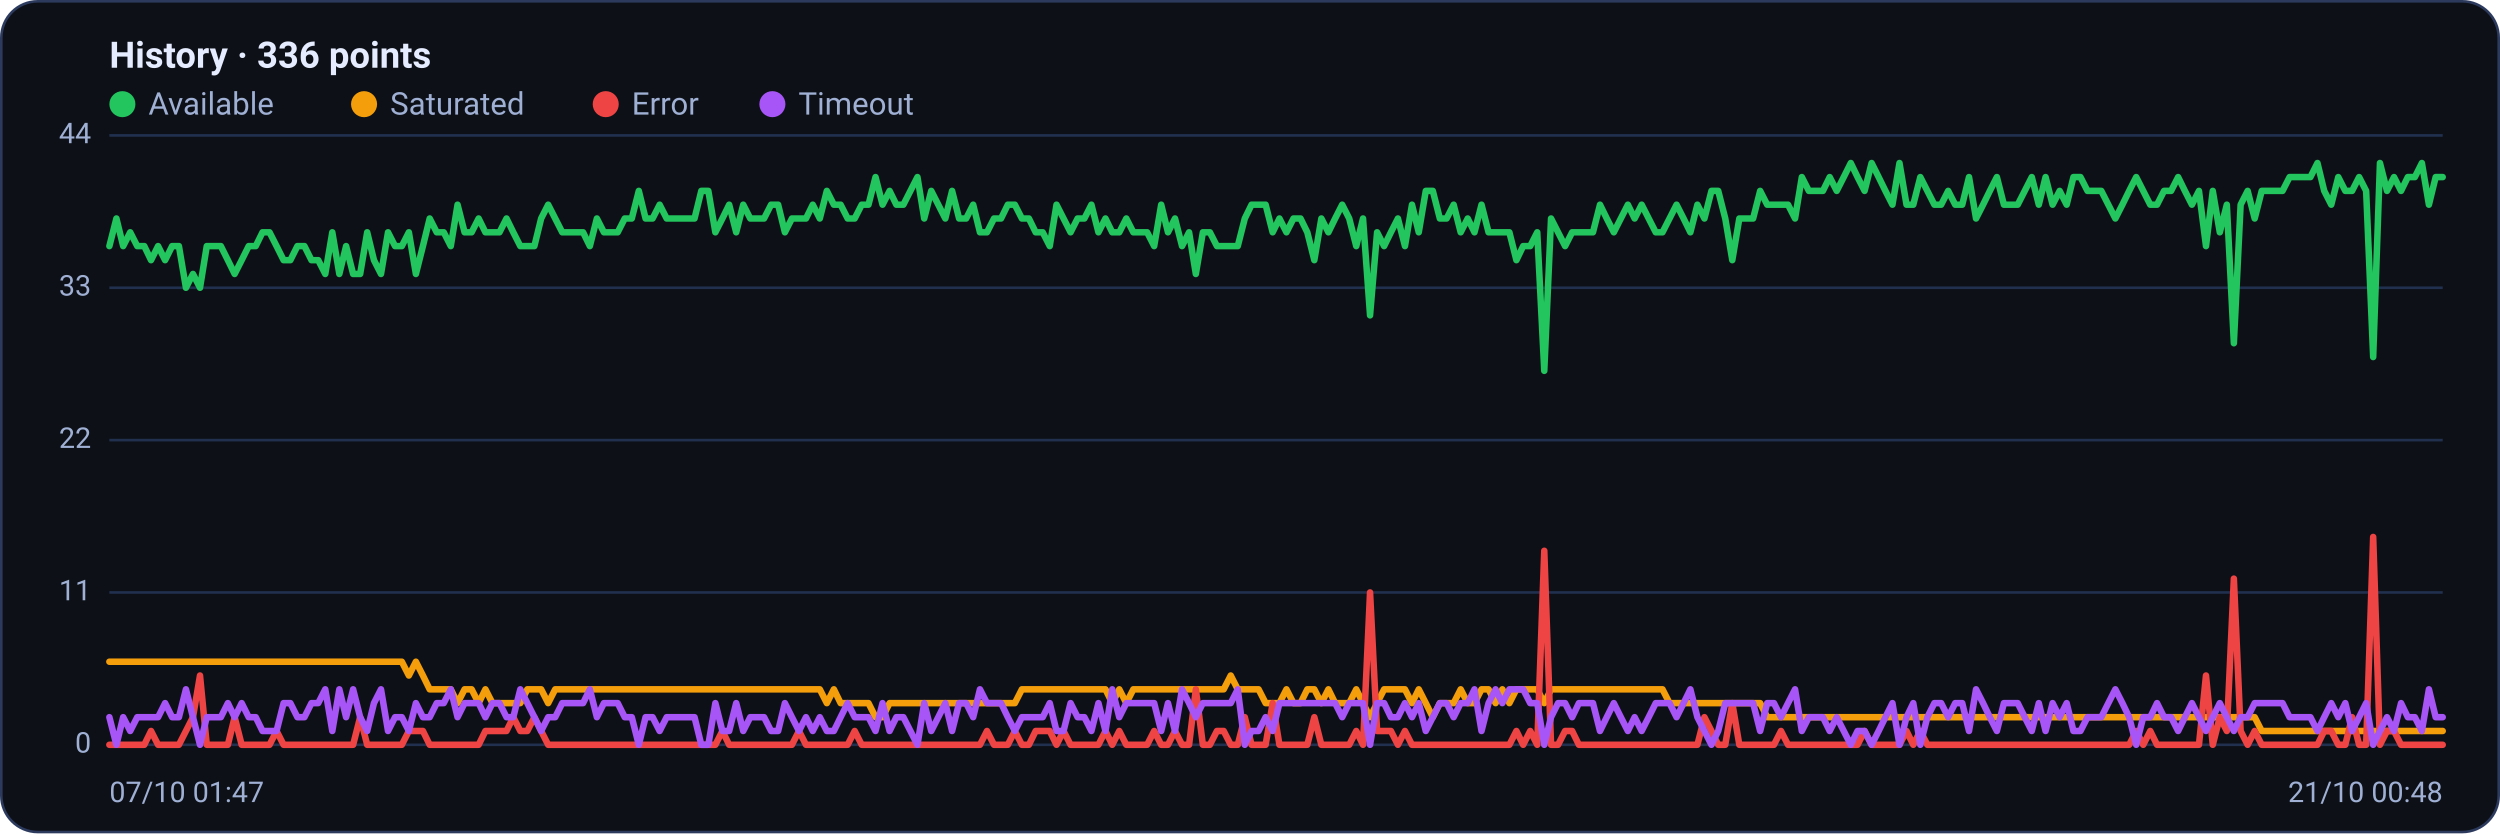
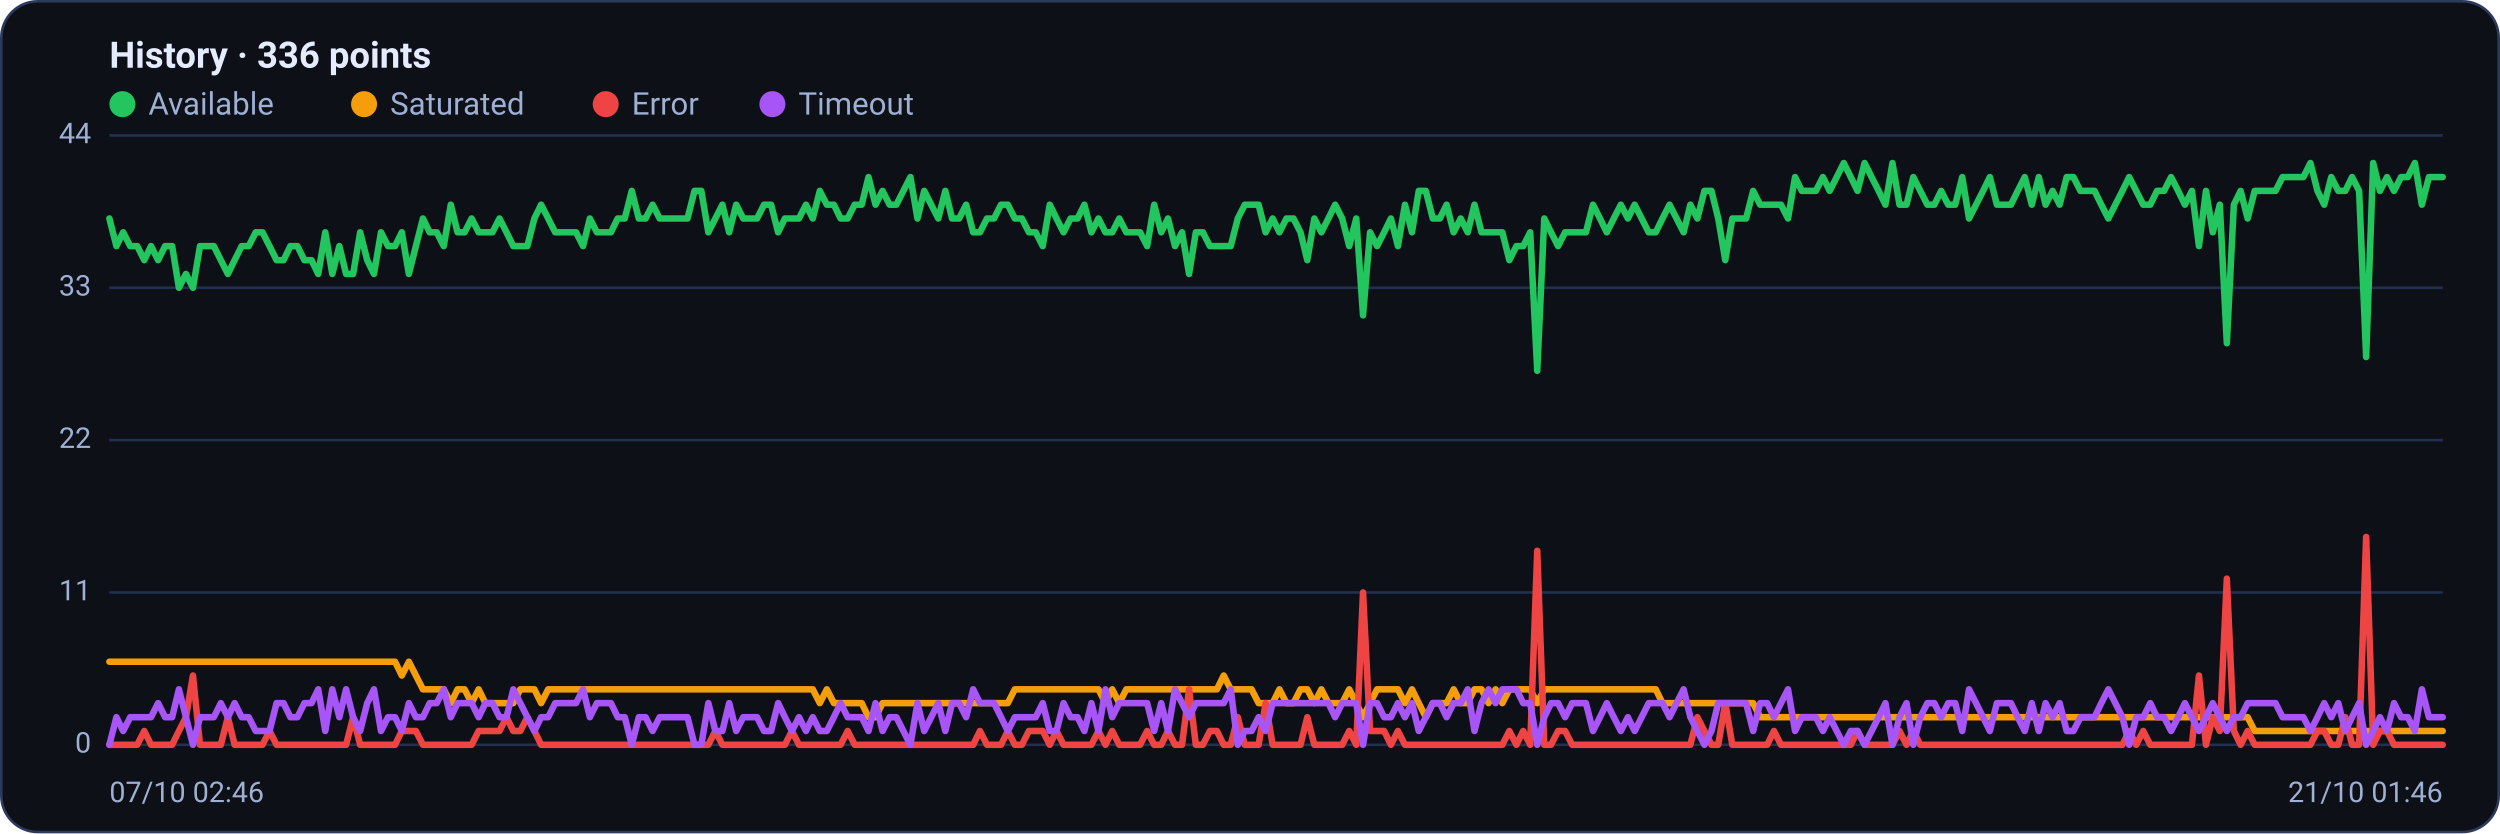
<svg xmlns="http://www.w3.org/2000/svg" viewBox="0 0 960 320" width="960" height="320" font-family="Segoe UI, system-ui, -apple-system, Roboto, Helvetica, Arial, sans-serif" role="img" aria-label="Availability history per region">
  <rect x="0.5" y="0.5" width="959" height="319" rx="14" fill="#0d1117" stroke="#2c3a5e" />
  <text x="42" y="26" font-size="14" font-weight="600" fill="#e6ecff">History · 336 points</text>
  <circle cx="47" cy="40" r="5" fill="#22c55e" />
  <text x="57" y="44" font-size="12" fill="#9fb0d4">Available</text>
  <circle cx="139.8" cy="40" r="5" fill="#f59e0b" />
  <text x="149.8" y="44" font-size="12" fill="#9fb0d4">Saturated</text>
  <circle cx="232.6" cy="40" r="5" fill="#ef4444" />
  <text x="242.6" y="44" font-size="12" fill="#9fb0d4">Error</text>
  <circle cx="296.6" cy="40" r="5" fill="#a855f7" />
  <text x="306.6" y="44" font-size="12" fill="#9fb0d4">Timeout</text>
  <line x1="42" y1="286.0" x2="938" y2="286.0" stroke="#21304f" stroke-width="1" />
  <text x="35" y="289.0" text-anchor="end" font-size="11" fill="#9fb0d4">0</text>
  <line x1="42" y1="227.5" x2="938" y2="227.5" stroke="#21304f" stroke-width="1" />
  <text x="35" y="230.5" text-anchor="end" font-size="11" fill="#9fb0d4">11</text>
  <line x1="42" y1="169.0" x2="938" y2="169.0" stroke="#21304f" stroke-width="1" />
  <text x="35" y="172.0" text-anchor="end" font-size="11" fill="#9fb0d4">22</text>
  <line x1="42" y1="110.5" x2="938" y2="110.5" stroke="#21304f" stroke-width="1" />
  <text x="35" y="113.5" text-anchor="end" font-size="11" fill="#9fb0d4">33</text>
  <line x1="42" y1="52.0" x2="938" y2="52.0" stroke="#21304f" stroke-width="1" />
  <text x="35" y="55.0" text-anchor="end" font-size="11" fill="#9fb0d4">44</text>
-   <polyline fill="none" stroke="#22c55e" stroke-width="2.5" stroke-linejoin="round" stroke-linecap="round" points="42.0,94.5 44.7,83.9 47.3,94.5 50.0,89.2 52.7,94.5 55.4,94.5 58.0,99.9 60.7,94.5 63.4,99.9 66.1,94.5 68.7,94.5 71.4,110.5 74.1,105.2 76.8,110.5 79.4,94.5 82.1,94.5 84.8,94.5 87.5,99.9 90.1,105.2 92.8,99.9 95.5,94.5 98.2,94.5 100.8,89.2 103.5,89.2 106.2,94.5 108.9,99.9 111.5,99.9 114.2,94.5 116.9,94.5 119.6,99.9 122.2,99.9 124.9,105.2 127.6,89.2 130.3,105.2 132.9,94.5 135.6,105.2 138.3,105.2 141.0,89.2 143.6,99.9 146.3,105.2 149.0,89.2 151.7,94.5 154.3,94.5 157.0,89.2 159.7,105.2 162.4,94.5 165.0,83.9 167.7,89.2 170.4,89.2 173.1,94.5 175.7,78.6 178.4,89.2 181.1,89.2 183.8,83.9 186.4,89.2 189.1,89.2 191.8,89.2 194.5,83.9 197.1,89.2 199.8,94.5 202.5,94.5 205.2,94.5 207.8,83.9 210.5,78.6 213.2,83.9 215.9,89.2 218.5,89.2 221.2,89.2 223.9,89.2 226.5,94.5 229.2,83.9 231.9,89.2 234.6,89.2 237.2,89.2 239.9,83.9 242.6,83.9 245.3,73.3 247.9,83.9 250.6,83.9 253.3,78.6 256.0,83.9 258.6,83.9 261.3,83.9 264.0,83.9 266.7,83.9 269.3,73.3 272.0,73.3 274.7,89.2 277.4,83.9 280.0,78.6 282.7,89.2 285.4,78.6 288.1,83.9 290.7,83.9 293.4,83.9 296.1,78.6 298.8,78.6 301.4,89.2 304.1,83.9 306.8,83.9 309.5,83.9 312.1,78.6 314.8,83.9 317.5,73.3 320.2,78.6 322.8,78.6 325.5,83.9 328.2,83.9 330.9,78.6 333.5,78.6 336.2,68.0 338.9,78.6 341.6,73.3 344.2,78.6 346.9,78.6 349.6,73.3 352.3,68.0 354.9,83.9 357.6,73.3 360.3,78.6 363.0,83.9 365.6,73.3 368.3,83.9 371.0,83.9 373.7,78.6 376.3,89.2 379.0,89.2 381.7,83.9 384.4,83.9 387.0,78.6 389.7,78.6 392.4,83.9 395.1,83.9 397.7,89.2 400.4,89.2 403.1,94.5 405.7,78.6 408.4,83.9 411.1,89.2 413.8,83.9 416.4,83.9 419.1,78.6 421.8,89.2 424.5,83.9 427.1,89.2 429.8,89.2 432.5,83.9 435.2,89.2 437.8,89.2 440.5,89.2 443.2,94.5 445.9,78.6 448.5,89.2 451.2,83.9 453.9,94.5 456.6,89.2 459.2,105.2 461.9,89.2 464.6,89.2 467.3,94.5 469.9,94.5 472.6,94.5 475.3,94.5 478.0,83.9 480.6,78.6 483.3,78.6 486.0,78.6 488.7,89.2 491.3,83.9 494.0,89.2 496.7,83.9 499.4,83.9 502.0,89.2 504.7,99.9 507.4,83.9 510.1,89.2 512.7,83.9 515.4,78.6 518.1,83.9 520.8,94.5 523.4,83.9 526.1,121.1 528.8,89.2 531.5,94.5 534.1,89.2 536.8,83.9 539.5,94.5 542.2,78.6 544.8,89.2 547.5,73.3 550.2,73.3 552.9,83.9 555.5,83.9 558.2,78.6 560.9,89.2 563.6,83.9 566.2,89.2 568.9,78.6 571.6,89.2 574.3,89.2 576.9,89.2 579.6,89.2 582.3,99.9 584.9,94.5 587.6,94.5 590.3,89.2 593.0,142.4 595.6,83.9 598.3,89.2 601.0,94.5 603.7,89.2 606.3,89.2 609.0,89.2 611.7,89.2 614.4,78.6 617.0,83.9 619.7,89.2 622.4,83.9 625.1,78.6 627.7,83.9 630.4,78.6 633.1,83.9 635.8,89.2 638.4,89.2 641.1,83.9 643.8,78.6 646.5,83.9 649.1,89.2 651.8,78.6 654.5,83.9 657.2,73.3 659.8,73.3 662.5,83.9 665.2,99.9 667.9,83.9 670.5,83.9 673.2,83.9 675.9,73.3 678.6,78.6 681.2,78.6 683.9,78.6 686.6,78.6 689.3,83.9 691.9,68.0 694.6,73.3 697.3,73.3 700.0,73.3 702.6,68.0 705.3,73.3 708.0,68.0 710.7,62.6 713.3,68.0 716.0,73.3 718.7,62.6 721.4,68.0 724.0,73.3 726.7,78.6 729.4,62.6 732.1,78.6 734.7,78.6 737.4,68.0 740.1,73.3 742.8,78.6 745.4,78.6 748.1,73.3 750.8,78.6 753.5,78.6 756.1,68.0 758.8,83.9 761.5,78.6 764.1,73.3 766.8,68.0 769.5,78.6 772.2,78.6 774.8,78.6 777.5,73.3 780.2,68.0 782.9,78.6 785.5,68.0 788.2,78.6 790.9,73.3 793.6,78.6 796.2,68.0 798.9,68.0 801.6,73.3 804.3,73.3 806.9,73.3 809.6,78.6 812.3,83.9 815.0,78.6 817.6,73.3 820.3,68.0 823.0,73.3 825.7,78.6 828.3,78.6 831.0,73.3 833.7,73.3 836.4,68.0 839.0,73.3 841.7,78.6 844.4,73.3 847.1,94.5 849.7,73.3 852.4,89.2 855.1,78.6 857.8,131.8 860.4,78.6 863.1,73.3 865.8,83.9 868.5,73.3 871.1,73.3 873.8,73.3 876.5,73.3 879.2,68.0 881.8,68.0 884.5,68.0 887.2,68.0 889.9,62.6 892.5,73.3 895.2,78.6 897.9,68.0 900.6,73.3 903.2,73.3 905.9,68.0 908.6,73.3 911.3,137.1 913.9,62.6 916.6,73.3 919.3,68.0 922.0,73.3 924.6,68.0 927.3,68.0 930.0,62.6 932.7,78.6 935.3,68.0 938.0,68.0" />
-   <polyline fill="none" stroke="#f59e0b" stroke-width="2.5" stroke-linejoin="round" stroke-linecap="round" points="42.0,254.1 44.7,254.1 47.3,254.1 50.0,254.1 52.7,254.1 55.4,254.1 58.0,254.1 60.7,254.1 63.4,254.1 66.1,254.1 68.7,254.1 71.4,254.1 74.1,254.1 76.8,254.1 79.4,254.1 82.1,254.1 84.8,254.1 87.5,254.1 90.1,254.1 92.8,254.1 95.5,254.1 98.2,254.1 100.8,254.1 103.5,254.1 106.2,254.1 108.9,254.1 111.5,254.1 114.2,254.1 116.9,254.1 119.6,254.1 122.2,254.1 124.9,254.1 127.6,254.1 130.3,254.1 132.9,254.1 135.6,254.1 138.3,254.1 141.0,254.1 143.6,254.1 146.3,254.1 149.0,254.1 151.7,254.1 154.3,254.1 157.0,259.4 159.7,254.1 162.4,259.4 165.0,264.7 167.7,264.7 170.4,264.7 173.1,264.7 175.7,270.0 178.4,264.7 181.1,264.7 183.8,270.0 186.4,264.7 189.1,270.0 191.8,270.0 194.5,270.0 197.1,270.0 199.8,270.0 202.5,264.7 205.2,264.7 207.8,264.7 210.5,270.0 213.2,264.7 215.9,264.7 218.5,264.7 221.2,264.7 223.9,264.7 226.5,264.7 229.2,264.7 231.9,264.7 234.6,264.7 237.2,264.7 239.9,264.7 242.6,264.7 245.3,264.7 247.9,264.7 250.6,264.7 253.3,264.7 256.0,264.7 258.6,264.7 261.3,264.7 264.0,264.7 266.7,264.7 269.3,264.7 272.0,264.7 274.7,264.7 277.4,264.7 280.0,264.7 282.7,264.7 285.4,264.7 288.1,264.7 290.7,264.7 293.4,264.7 296.1,264.7 298.8,264.7 301.4,264.7 304.1,264.7 306.8,264.7 309.5,264.7 312.1,264.7 314.8,264.7 317.5,270.0 320.2,264.7 322.8,270.0 325.5,270.0 328.2,270.0 330.9,270.0 333.5,270.0 336.2,275.4 338.9,275.4 341.6,270.0 344.2,270.0 346.9,270.0 349.6,270.0 352.3,270.0 354.9,270.0 357.6,270.0 360.3,270.0 363.0,270.0 365.6,270.0 368.3,270.0 371.0,270.0 373.7,270.0 376.3,270.0 379.0,270.0 381.7,270.0 384.4,270.0 387.0,270.0 389.7,270.0 392.4,264.7 395.1,264.7 397.7,264.7 400.4,264.7 403.1,264.7 405.7,264.7 408.4,264.7 411.1,264.7 413.8,264.7 416.4,264.7 419.1,264.7 421.8,264.7 424.5,264.7 427.1,270.0 429.8,264.7 432.5,270.0 435.2,264.7 437.8,264.7 440.5,264.7 443.2,264.7 445.9,264.7 448.5,264.7 451.2,264.7 453.9,264.7 456.6,264.7 459.2,264.7 461.9,264.7 464.6,264.7 467.3,264.7 469.9,264.7 472.6,259.4 475.3,264.7 478.0,264.7 480.6,264.7 483.3,264.7 486.0,270.0 488.7,270.0 491.3,270.0 494.0,264.7 496.7,270.0 499.4,270.0 502.0,264.7 504.7,264.7 507.4,270.0 510.1,264.7 512.7,270.0 515.4,270.0 518.1,270.0 520.8,264.7 523.4,270.0 526.1,275.4 528.8,270.0 531.5,264.7 534.1,264.7 536.8,264.7 539.5,264.7 542.2,270.0 544.8,264.7 547.5,270.0 550.2,275.4 552.9,270.0 555.5,270.0 558.2,270.0 560.9,264.7 563.6,270.0 566.2,270.0 568.9,264.7 571.6,264.7 574.3,270.0 576.9,264.7 579.6,270.0 582.3,264.7 584.9,264.7 587.6,264.7 590.3,264.7 593.0,270.0 595.6,264.7 598.3,264.7 601.0,264.7 603.7,264.7 606.3,264.7 609.0,264.7 611.7,264.7 614.4,264.7 617.0,264.7 619.7,264.7 622.4,264.7 625.1,264.7 627.7,264.7 630.4,264.7 633.1,264.7 635.8,264.7 638.4,264.7 641.1,270.0 643.8,270.0 646.5,270.0 649.1,270.0 651.8,270.0 654.5,270.0 657.2,270.0 659.8,270.0 662.5,270.0 665.2,270.0 667.9,270.0 670.5,270.0 673.2,270.0 675.9,270.0 678.6,275.4 681.2,275.4 683.9,275.4 686.6,275.4 689.3,275.4 691.9,275.4 694.6,275.4 697.3,275.4 700.0,275.4 702.6,275.4 705.3,275.4 708.0,275.4 710.7,275.4 713.3,275.4 716.0,275.4 718.7,275.4 721.4,275.4 724.0,275.4 726.7,275.4 729.4,275.4 732.1,275.4 734.7,275.4 737.4,275.4 740.1,275.4 742.8,275.4 745.4,275.4 748.1,275.4 750.8,275.4 753.5,275.4 756.1,275.4 758.8,275.4 761.5,275.4 764.1,275.4 766.8,275.4 769.5,275.4 772.2,275.4 774.8,275.4 777.5,275.4 780.2,275.4 782.9,275.4 785.5,275.4 788.2,275.4 790.9,275.4 793.6,275.4 796.2,275.4 798.9,275.4 801.6,275.4 804.3,275.4 806.9,275.4 809.6,275.4 812.3,275.4 815.0,275.4 817.6,275.4 820.3,275.4 823.0,275.4 825.7,275.4 828.3,275.4 831.0,275.4 833.7,275.4 836.4,275.4 839.0,275.4 841.7,275.4 844.4,275.4 847.1,275.4 849.7,275.4 852.4,275.4 855.1,275.4 857.8,275.4 860.4,275.4 863.1,275.4 865.8,275.4 868.5,280.7 871.1,280.7 873.8,280.7 876.5,280.7 879.2,280.7 881.8,280.7 884.5,280.7 887.2,280.7 889.9,280.7 892.5,280.7 895.2,280.7 897.9,280.7 900.6,280.7 903.2,280.7 905.9,280.7 908.6,280.7 911.3,280.7 913.9,280.7 916.6,280.7 919.3,280.7 922.0,280.7 924.6,280.7 927.3,280.7 930.0,280.7 932.7,280.7 935.3,280.7 938.0,280.7" />
-   <polyline fill="none" stroke="#ef4444" stroke-width="2.5" stroke-linejoin="round" stroke-linecap="round" points="42.0,286.0 44.7,286.0 47.3,286.0 50.0,286.0 52.7,286.0 55.4,286.0 58.0,280.7 60.7,286.0 63.4,286.0 66.1,286.0 68.7,286.0 71.4,280.7 74.1,275.4 76.8,259.4 79.4,286.0 82.1,286.0 84.8,286.0 87.5,286.0 90.1,275.4 92.8,286.0 95.5,286.0 98.2,286.0 100.8,286.0 103.5,286.0 106.2,280.7 108.9,286.0 111.5,286.0 114.2,286.0 116.9,286.0 119.6,286.0 122.2,286.0 124.9,286.0 127.6,286.0 130.3,286.0 132.9,286.0 135.6,286.0 138.3,275.4 141.0,286.0 143.6,286.0 146.3,286.0 149.0,286.0 151.7,286.0 154.3,286.0 157.0,280.7 159.7,280.7 162.4,280.7 165.0,286.0 167.7,286.0 170.4,286.0 173.1,286.0 175.7,286.0 178.4,286.0 181.1,286.0 183.8,286.0 186.4,280.7 189.1,280.7 191.8,280.7 194.5,280.7 197.1,275.4 199.8,280.7 202.5,280.7 205.2,275.4 207.8,280.7 210.5,286.0 213.2,286.0 215.9,286.0 218.5,286.0 221.2,286.0 223.9,286.0 226.5,286.0 229.2,286.0 231.9,286.0 234.6,286.0 237.2,286.0 239.9,286.0 242.6,286.0 245.3,286.0 247.9,286.0 250.6,286.0 253.3,286.0 256.0,286.0 258.6,286.0 261.3,286.0 264.0,286.0 266.7,286.0 269.3,286.0 272.0,286.0 274.7,286.0 277.4,280.7 280.0,286.0 282.7,286.0 285.4,286.0 288.1,286.0 290.7,286.0 293.4,286.0 296.1,286.0 298.8,286.0 301.4,286.0 304.1,286.0 306.8,280.7 309.5,286.0 312.1,286.0 314.8,286.0 317.5,286.0 320.2,286.0 322.8,286.0 325.5,286.0 328.2,280.7 330.9,286.0 333.5,286.0 336.2,286.0 338.9,286.0 341.6,286.0 344.2,286.0 346.9,286.0 349.6,286.0 352.3,286.0 354.9,286.0 357.6,286.0 360.3,286.0 363.0,286.0 365.6,286.0 368.3,286.0 371.0,286.0 373.7,286.0 376.3,286.0 379.0,280.7 381.7,286.0 384.4,286.0 387.0,286.0 389.7,280.7 392.4,286.0 395.1,286.0 397.7,280.7 400.4,280.7 403.1,280.7 405.7,286.0 408.4,280.7 411.1,286.0 413.8,286.0 416.4,286.0 419.1,286.0 421.8,286.0 424.5,280.7 427.1,286.0 429.8,280.7 432.5,286.0 435.2,286.0 437.8,286.0 440.5,286.0 443.2,280.7 445.9,286.0 448.5,286.0 451.2,280.7 453.9,286.0 456.6,286.0 459.2,264.7 461.9,286.0 464.6,286.0 467.3,280.7 469.9,280.7 472.6,286.0 475.3,286.0 478.0,275.4 480.6,286.0 483.3,286.0 486.0,286.0 488.7,270.0 491.3,286.0 494.0,286.0 496.7,286.0 499.4,286.0 502.0,286.0 504.7,275.4 507.4,286.0 510.1,286.0 512.7,286.0 515.4,286.0 518.1,286.0 520.8,280.7 523.4,286.0 526.1,227.5 528.8,280.7 531.5,280.7 534.1,280.7 536.8,286.0 539.5,280.7 542.2,286.0 544.8,286.0 547.5,286.0 550.2,286.0 552.9,286.0 555.5,286.0 558.2,286.0 560.9,286.0 563.6,286.0 566.2,286.0 568.9,286.0 571.6,286.0 574.3,286.0 576.9,286.0 579.6,286.0 582.3,280.7 584.9,286.0 587.6,280.7 590.3,286.0 593.0,211.5 595.6,286.0 598.3,286.0 601.0,280.7 603.7,280.7 606.3,286.0 609.0,286.0 611.7,286.0 614.4,286.0 617.0,286.0 619.7,286.0 622.4,286.0 625.1,286.0 627.7,286.0 630.4,286.0 633.1,286.0 635.8,286.0 638.4,286.0 641.1,286.0 643.8,286.0 646.5,286.0 649.1,286.0 651.8,286.0 654.5,275.4 657.2,280.7 659.8,286.0 662.5,286.0 665.2,270.0 667.9,286.0 670.5,286.0 673.2,286.0 675.9,286.0 678.6,286.0 681.2,286.0 683.9,280.7 686.6,286.0 689.3,286.0 691.9,286.0 694.6,286.0 697.3,286.0 700.0,286.0 702.6,286.0 705.3,286.0 708.0,286.0 710.7,286.0 713.3,286.0 716.0,280.7 718.7,286.0 721.4,286.0 724.0,286.0 726.7,286.0 729.4,286.0 732.1,280.7 734.7,286.0 737.4,280.7 740.1,286.0 742.8,286.0 745.4,286.0 748.1,286.0 750.8,286.0 753.5,286.0 756.1,286.0 758.8,286.0 761.5,286.0 764.1,286.0 766.8,286.0 769.5,286.0 772.2,286.0 774.8,286.0 777.5,286.0 780.2,286.0 782.9,286.0 785.5,286.0 788.2,286.0 790.9,286.0 793.6,286.0 796.2,286.0 798.9,286.0 801.6,286.0 804.3,286.0 806.9,286.0 809.6,286.0 812.3,286.0 815.0,286.0 817.6,286.0 820.3,280.7 823.0,286.0 825.7,280.7 828.3,286.0 831.0,286.0 833.7,286.0 836.4,286.0 839.0,286.0 841.7,286.0 844.4,286.0 847.1,259.4 849.7,286.0 852.4,275.4 855.1,280.7 857.8,222.2 860.4,280.7 863.1,286.0 865.8,280.7 868.5,286.0 871.1,286.0 873.8,286.0 876.5,286.0 879.2,286.0 881.8,286.0 884.5,286.0 887.2,286.0 889.9,286.0 892.5,280.7 895.2,280.7 897.9,286.0 900.6,286.0 903.2,275.4 905.9,286.0 908.6,286.0 911.3,206.2 913.9,286.0 916.6,280.7 919.3,280.7 922.0,286.0 924.6,286.0 927.3,286.0 930.0,286.0 932.7,286.0 935.3,286.0 938.0,286.0" />
-   <polyline fill="none" stroke="#a855f7" stroke-width="2.5" stroke-linejoin="round" stroke-linecap="round" points="42.0,275.4 44.7,286.0 47.3,275.4 50.0,280.7 52.7,275.4 55.4,275.4 58.0,275.4 60.7,275.4 63.4,270.0 66.1,275.4 68.7,275.4 71.4,264.7 74.1,275.4 76.8,286.0 79.4,275.4 82.1,275.4 84.8,275.4 87.5,270.0 90.1,275.4 92.8,270.0 95.5,275.4 98.2,275.4 100.8,280.7 103.5,280.7 106.2,280.7 108.9,270.0 111.5,270.0 114.2,275.4 116.9,275.4 119.6,270.0 122.2,270.0 124.9,264.7 127.6,280.7 130.3,264.7 132.9,275.4 135.6,264.7 138.3,275.4 141.0,280.7 143.6,270.0 146.3,264.7 149.0,280.7 151.7,275.4 154.3,275.4 157.0,280.7 159.7,270.0 162.4,275.4 165.0,275.4 167.7,270.0 170.4,270.0 173.1,264.7 175.7,275.4 178.4,270.0 181.1,270.0 183.8,270.0 186.4,275.4 189.1,270.0 191.8,270.0 194.5,275.4 197.1,275.4 199.8,264.7 202.5,270.0 205.2,275.4 207.8,280.7 210.5,275.4 213.2,275.4 215.9,270.0 218.5,270.0 221.2,270.0 223.9,270.0 226.5,264.7 229.2,275.4 231.9,270.0 234.6,270.0 237.2,270.0 239.9,275.4 242.6,275.4 245.3,286.0 247.9,275.4 250.6,275.4 253.3,280.7 256.0,275.4 258.6,275.4 261.3,275.4 264.0,275.4 266.7,275.4 269.3,286.0 272.0,286.0 274.7,270.0 277.4,280.7 280.0,280.7 282.7,270.0 285.4,280.7 288.1,275.4 290.7,275.4 293.4,275.4 296.1,280.7 298.8,280.7 301.4,270.0 304.1,275.4 306.8,280.7 309.5,275.4 312.1,280.7 314.8,275.4 317.5,280.7 320.2,280.7 322.8,275.4 325.5,270.0 328.2,275.4 330.9,275.4 333.5,275.4 336.2,280.7 338.9,270.0 341.6,280.7 344.2,275.4 346.9,275.4 349.6,280.7 352.3,286.0 354.9,270.0 357.6,280.7 360.3,275.4 363.0,270.0 365.6,280.7 368.3,270.0 371.0,270.0 373.7,275.4 376.3,264.7 379.0,270.0 381.7,270.0 384.4,270.0 387.0,275.4 389.7,280.7 392.4,275.4 395.1,275.4 397.7,275.4 400.4,275.4 403.1,270.0 405.7,280.7 408.4,280.7 411.1,270.0 413.8,275.4 416.4,275.4 419.1,280.7 421.8,270.0 424.5,280.7 427.1,264.7 429.8,275.4 432.5,270.0 435.2,270.0 437.8,270.0 440.5,270.0 443.2,270.0 445.9,280.7 448.5,270.0 451.2,280.7 453.9,264.7 456.6,270.0 459.2,275.4 461.9,270.0 464.6,270.0 467.3,270.0 469.9,270.0 472.6,270.0 475.3,264.7 478.0,286.0 480.6,280.7 483.3,280.7 486.0,275.4 488.7,280.7 491.3,270.0 494.0,270.0 496.7,270.0 499.4,270.0 502.0,270.0 504.7,270.0 507.4,270.0 510.1,270.0 512.7,270.0 515.4,275.4 518.1,270.0 520.8,270.0 523.4,270.0 526.1,286.0 528.8,270.0 531.5,270.0 534.1,275.4 536.8,275.4 539.5,270.0 542.2,275.4 544.8,270.0 547.5,280.7 550.2,275.4 552.9,270.0 555.5,270.0 558.2,275.4 560.9,270.0 563.6,270.0 566.2,264.7 568.9,280.7 571.6,270.0 574.3,264.7 576.9,270.0 579.6,264.7 582.3,264.7 584.9,264.7 587.6,270.0 590.3,270.0 593.0,286.0 595.6,275.4 598.3,270.0 601.0,270.0 603.7,275.4 606.3,270.0 609.0,270.0 611.7,270.0 614.4,280.7 617.0,275.4 619.7,270.0 622.4,275.4 625.1,280.7 627.7,275.4 630.4,280.7 633.1,275.4 635.8,270.0 638.4,270.0 641.1,270.0 643.8,275.4 646.5,270.0 649.1,264.7 651.8,275.4 654.5,280.7 657.2,286.0 659.8,280.7 662.5,270.0 665.2,270.0 667.9,270.0 670.5,270.0 673.2,270.0 675.9,280.7 678.6,270.0 681.2,270.0 683.9,275.4 686.6,270.0 689.3,264.7 691.9,280.7 694.6,275.4 697.3,275.4 700.0,275.4 702.6,280.7 705.3,275.4 708.0,280.7 710.7,286.0 713.3,280.7 716.0,280.7 718.7,286.0 721.4,280.7 724.0,275.4 726.7,270.0 729.4,286.0 732.1,275.4 734.7,270.0 737.4,286.0 740.1,275.4 742.8,270.0 745.4,270.0 748.1,275.4 750.8,270.0 753.5,270.0 756.1,280.7 758.8,264.7 761.5,270.0 764.1,275.4 766.8,280.7 769.5,270.0 772.2,270.0 774.8,270.0 777.5,275.4 780.2,280.7 782.9,270.0 785.5,280.7 788.2,270.0 790.9,275.4 793.6,270.0 796.2,280.7 798.9,280.7 801.6,275.4 804.3,275.4 806.9,275.4 809.6,270.0 812.3,264.7 815.0,270.0 817.6,275.4 820.3,286.0 823.0,275.4 825.7,275.4 828.3,270.0 831.0,275.4 833.7,275.4 836.4,280.7 839.0,275.4 841.7,270.0 844.4,275.4 847.1,280.7 849.7,275.4 852.4,270.0 855.1,275.4 857.8,280.7 860.4,275.4 863.1,275.4 865.8,270.0 868.5,270.0 871.1,270.0 873.8,270.0 876.5,270.0 879.2,275.4 881.8,275.4 884.5,275.4 887.2,275.4 889.9,280.7 892.5,275.4 895.2,270.0 897.9,275.4 900.6,270.0 903.2,280.7 905.9,275.4 908.6,270.0 911.3,286.0 913.9,280.7 916.6,275.4 919.3,280.7 922.0,270.0 924.6,275.4 927.3,275.4 930.0,280.7 932.7,264.7 935.3,275.4 938.0,275.4" />
-   <text x="42" y="308" font-size="11" fill="#9fb0d4">07/10 01:47</text>
-   <text x="938" y="308" text-anchor="end" font-size="11" fill="#9fb0d4">21/10 00:48</text>
+   <polyline fill="none" stroke="#22c55e" stroke-width="2.5" stroke-linejoin="round" stroke-linecap="round" points="42.0,83.9 44.7,94.5 47.3,89.2 50.0,94.5 52.7,94.5 55.4,99.9 58.0,94.5 60.7,99.9 63.4,94.5 66.1,94.5 68.7,110.5 71.4,105.2 74.1,110.5 76.8,94.5 79.4,94.5 82.1,94.5 84.8,99.9 87.5,105.2 90.1,99.9 92.8,94.5 95.5,94.5 98.2,89.2 100.8,89.2 103.5,94.5 106.2,99.9 108.9,99.9 111.5,94.5 114.2,94.5 116.9,99.9 119.6,99.9 122.2,105.2 124.9,89.2 127.6,105.2 130.3,94.5 132.9,105.2 135.6,105.2 138.3,89.2 141.0,99.9 143.6,105.2 146.3,89.2 149.0,94.5 151.7,94.5 154.3,89.2 157.0,105.2 159.7,94.5 162.4,83.9 165.0,89.2 167.7,89.2 170.4,94.5 173.1,78.6 175.7,89.2 178.4,89.2 181.1,83.9 183.8,89.2 186.4,89.2 189.1,89.2 191.8,83.9 194.5,89.2 197.1,94.5 199.8,94.5 202.5,94.5 205.2,83.9 207.8,78.6 210.5,83.9 213.2,89.2 215.9,89.2 218.5,89.2 221.2,89.2 223.9,94.5 226.5,83.9 229.2,89.2 231.9,89.2 234.6,89.2 237.2,83.9 239.9,83.9 242.6,73.3 245.3,83.9 247.9,83.9 250.6,78.6 253.3,83.9 256.0,83.9 258.6,83.9 261.3,83.9 264.0,83.9 266.7,73.3 269.3,73.3 272.0,89.2 274.7,83.9 277.4,78.6 280.0,89.2 282.7,78.6 285.4,83.9 288.1,83.9 290.7,83.9 293.4,78.6 296.1,78.6 298.8,89.2 301.4,83.9 304.1,83.9 306.8,83.9 309.5,78.6 312.1,83.9 314.8,73.3 317.5,78.6 320.2,78.6 322.8,83.9 325.5,83.9 328.2,78.6 330.9,78.6 333.5,68.0 336.2,78.6 338.9,73.3 341.6,78.6 344.2,78.6 346.9,73.3 349.6,68.0 352.3,83.9 354.9,73.3 357.6,78.6 360.3,83.9 363.0,73.3 365.6,83.9 368.3,83.9 371.0,78.6 373.7,89.2 376.3,89.2 379.0,83.9 381.7,83.9 384.4,78.6 387.0,78.6 389.7,83.9 392.4,83.9 395.1,89.2 397.7,89.2 400.4,94.5 403.1,78.6 405.7,83.9 408.4,89.2 411.1,83.9 413.8,83.9 416.4,78.6 419.1,89.2 421.8,83.9 424.5,89.2 427.1,89.2 429.8,83.9 432.5,89.2 435.2,89.2 437.8,89.2 440.5,94.5 443.2,78.6 445.9,89.2 448.5,83.9 451.2,94.5 453.9,89.2 456.6,105.2 459.2,89.2 461.9,89.2 464.6,94.5 467.3,94.5 469.9,94.5 472.6,94.5 475.3,83.9 478.0,78.6 480.6,78.6 483.3,78.6 486.0,89.2 488.7,83.9 491.3,89.2 494.0,83.9 496.7,83.9 499.4,89.2 502.0,99.9 504.7,83.9 507.4,89.2 510.1,83.9 512.7,78.6 515.4,83.9 518.1,94.5 520.8,83.9 523.4,121.1 526.1,89.2 528.8,94.5 531.5,89.2 534.1,83.9 536.8,94.5 539.5,78.6 542.2,89.2 544.8,73.3 547.5,73.3 550.2,83.9 552.9,83.9 555.5,78.6 558.2,89.2 560.9,83.9 563.6,89.2 566.2,78.6 568.9,89.2 571.6,89.2 574.3,89.2 576.9,89.2 579.6,99.9 582.3,94.5 584.9,94.5 587.6,89.2 590.3,142.4 593.0,83.9 595.6,89.2 598.3,94.5 601.0,89.2 603.7,89.2 606.3,89.2 609.0,89.2 611.7,78.6 614.4,83.9 617.0,89.2 619.7,83.9 622.4,78.6 625.1,83.9 627.7,78.6 630.4,83.9 633.1,89.2 635.8,89.2 638.4,83.9 641.1,78.6 643.8,83.9 646.5,89.2 649.1,78.6 651.8,83.9 654.5,73.3 657.2,73.3 659.8,83.9 662.5,99.9 665.2,83.9 667.9,83.9 670.5,83.9 673.2,73.3 675.9,78.6 678.6,78.6 681.2,78.6 683.9,78.6 686.6,83.9 689.3,68.0 691.9,73.3 694.6,73.3 697.3,73.3 700.0,68.0 702.6,73.3 705.3,68.0 708.0,62.6 710.7,68.0 713.3,73.3 716.0,62.6 718.7,68.0 721.4,73.3 724.0,78.6 726.7,62.6 729.4,78.6 732.1,78.6 734.7,68.0 737.4,73.3 740.1,78.6 742.8,78.6 745.4,73.3 748.1,78.6 750.8,78.6 753.5,68.0 756.1,83.9 758.8,78.6 761.5,73.3 764.1,68.0 766.8,78.6 769.5,78.6 772.2,78.6 774.8,73.3 777.5,68.0 780.2,78.6 782.9,68.0 785.5,78.6 788.2,73.3 790.9,78.6 793.6,68.0 796.2,68.0 798.9,73.3 801.6,73.3 804.3,73.3 806.9,78.6 809.6,83.9 812.3,78.6 815.0,73.3 817.6,68.0 820.3,73.3 823.0,78.6 825.7,78.6 828.3,73.3 831.0,73.3 833.7,68.0 836.4,73.3 839.0,78.6 841.7,73.3 844.4,94.5 847.1,73.3 849.7,89.2 852.4,78.6 855.1,131.8 857.8,78.6 860.4,73.3 863.1,83.9 865.8,73.3 868.5,73.3 871.1,73.3 873.8,73.3 876.5,68.0 879.2,68.0 881.8,68.0 884.5,68.0 887.2,62.6 889.9,73.3 892.5,78.6 895.2,68.0 897.9,73.3 900.6,73.3 903.2,68.0 905.9,73.3 908.6,137.1 911.3,62.6 913.9,73.3 916.6,68.0 919.3,73.3 922.0,68.0 924.6,68.0 927.3,62.6 930.0,78.6 932.7,68.0 935.3,68.0 938.0,68.0" />
+   <polyline fill="none" stroke="#f59e0b" stroke-width="2.5" stroke-linejoin="round" stroke-linecap="round" points="42.0,254.1 44.7,254.1 47.3,254.1 50.0,254.1 52.7,254.1 55.4,254.1 58.0,254.1 60.7,254.1 63.4,254.1 66.1,254.1 68.7,254.1 71.4,254.1 74.1,254.1 76.8,254.1 79.4,254.1 82.1,254.1 84.8,254.1 87.5,254.1 90.1,254.1 92.8,254.1 95.5,254.1 98.2,254.1 100.8,254.1 103.5,254.1 106.2,254.1 108.9,254.1 111.5,254.1 114.2,254.1 116.9,254.1 119.6,254.1 122.2,254.1 124.9,254.1 127.6,254.1 130.3,254.1 132.9,254.1 135.6,254.1 138.3,254.1 141.0,254.1 143.6,254.1 146.3,254.1 149.0,254.1 151.7,254.1 154.3,259.4 157.0,254.1 159.7,259.4 162.4,264.7 165.0,264.7 167.7,264.7 170.4,264.7 173.1,270.0 175.7,264.7 178.4,264.7 181.1,270.0 183.8,264.7 186.4,270.0 189.1,270.0 191.8,270.0 194.5,270.0 197.1,270.0 199.8,264.7 202.5,264.7 205.2,264.7 207.8,270.0 210.5,264.7 213.2,264.7 215.9,264.7 218.5,264.7 221.2,264.7 223.9,264.7 226.5,264.7 229.2,264.7 231.9,264.7 234.6,264.7 237.2,264.7 239.9,264.7 242.6,264.7 245.3,264.7 247.9,264.7 250.6,264.7 253.3,264.7 256.0,264.7 258.6,264.7 261.3,264.7 264.0,264.7 266.7,264.7 269.3,264.7 272.0,264.7 274.7,264.7 277.4,264.7 280.0,264.7 282.7,264.7 285.4,264.7 288.1,264.7 290.7,264.7 293.4,264.7 296.1,264.7 298.8,264.7 301.4,264.7 304.1,264.7 306.8,264.7 309.5,264.7 312.1,264.7 314.8,270.0 317.5,264.7 320.2,270.0 322.8,270.0 325.5,270.0 328.2,270.0 330.9,270.0 333.5,275.4 336.2,275.4 338.9,270.0 341.6,270.0 344.2,270.0 346.9,270.0 349.6,270.0 352.3,270.0 354.9,270.0 357.6,270.0 360.3,270.0 363.0,270.0 365.6,270.0 368.3,270.0 371.0,270.0 373.7,270.0 376.3,270.0 379.0,270.0 381.7,270.0 384.4,270.0 387.0,270.0 389.7,264.7 392.4,264.7 395.1,264.7 397.7,264.7 400.4,264.7 403.1,264.7 405.7,264.7 408.4,264.7 411.1,264.7 413.8,264.7 416.4,264.7 419.1,264.7 421.8,264.7 424.5,270.0 427.1,264.7 429.8,270.0 432.5,264.7 435.2,264.7 437.8,264.7 440.5,264.7 443.2,264.7 445.9,264.7 448.5,264.7 451.2,264.7 453.9,264.7 456.6,264.7 459.2,264.7 461.9,264.7 464.6,264.7 467.3,264.7 469.9,259.4 472.6,264.7 475.3,264.7 478.0,264.7 480.6,264.7 483.3,270.0 486.0,270.0 488.7,270.0 491.3,264.7 494.0,270.0 496.7,270.0 499.4,264.7 502.0,264.7 504.7,270.0 507.4,264.7 510.1,270.0 512.7,270.0 515.4,270.0 518.1,264.7 520.8,270.0 523.4,275.4 526.1,270.0 528.8,264.7 531.5,264.7 534.1,264.7 536.8,264.7 539.5,270.0 542.2,264.7 544.8,270.0 547.5,275.4 550.2,270.0 552.9,270.0 555.5,270.0 558.2,264.7 560.9,270.0 563.6,270.0 566.2,264.7 568.9,264.7 571.6,270.0 574.3,264.7 576.9,270.0 579.6,264.7 582.3,264.7 584.9,264.7 587.6,264.7 590.3,270.0 593.0,264.7 595.6,264.7 598.3,264.7 601.0,264.7 603.7,264.7 606.3,264.7 609.0,264.7 611.7,264.7 614.4,264.7 617.0,264.7 619.7,264.7 622.4,264.7 625.1,264.7 627.7,264.7 630.4,264.7 633.1,264.7 635.8,264.7 638.4,270.0 641.1,270.0 643.8,270.0 646.5,270.0 649.1,270.0 651.8,270.0 654.5,270.0 657.2,270.0 659.8,270.0 662.5,270.0 665.2,270.0 667.9,270.0 670.5,270.0 673.2,270.0 675.9,275.4 678.6,275.4 681.2,275.4 683.9,275.4 686.6,275.4 689.3,275.4 691.9,275.4 694.6,275.4 697.3,275.4 700.0,275.4 702.6,275.4 705.3,275.4 708.0,275.4 710.7,275.4 713.3,275.4 716.0,275.4 718.7,275.4 721.4,275.4 724.0,275.4 726.7,275.4 729.4,275.4 732.1,275.4 734.7,275.4 737.4,275.4 740.1,275.4 742.8,275.4 745.4,275.4 748.1,275.4 750.8,275.4 753.5,275.4 756.1,275.4 758.8,275.4 761.5,275.4 764.1,275.4 766.8,275.4 769.5,275.4 772.2,275.4 774.8,275.4 777.5,275.4 780.2,275.4 782.9,275.4 785.5,275.4 788.2,275.4 790.9,275.4 793.6,275.4 796.2,275.4 798.9,275.4 801.6,275.4 804.3,275.4 806.9,275.4 809.6,275.4 812.3,275.4 815.0,275.4 817.6,275.4 820.3,275.4 823.0,275.4 825.7,275.4 828.3,275.4 831.0,275.4 833.7,275.4 836.4,275.4 839.0,275.4 841.7,275.4 844.4,275.4 847.1,275.4 849.7,275.4 852.4,275.4 855.1,275.4 857.8,275.4 860.4,275.4 863.1,275.4 865.8,280.7 868.5,280.7 871.1,280.7 873.8,280.7 876.5,280.7 879.2,280.7 881.8,280.7 884.5,280.7 887.2,280.7 889.9,280.7 892.5,280.7 895.2,280.7 897.9,280.7 900.6,280.7 903.2,280.7 905.9,280.7 908.6,280.7 911.3,280.7 913.9,280.7 916.6,280.7 919.3,280.7 922.0,280.7 924.6,280.7 927.3,280.7 930.0,280.7 932.7,280.7 935.3,280.7 938.0,280.7" />
+   <polyline fill="none" stroke="#ef4444" stroke-width="2.5" stroke-linejoin="round" stroke-linecap="round" points="42.0,286.0 44.7,286.0 47.3,286.0 50.0,286.0 52.7,286.0 55.4,280.7 58.0,286.0 60.7,286.0 63.4,286.0 66.1,286.0 68.7,280.7 71.4,275.4 74.1,259.4 76.8,286.0 79.4,286.0 82.1,286.0 84.8,286.0 87.5,275.4 90.1,286.0 92.8,286.0 95.5,286.0 98.2,286.0 100.8,286.0 103.5,280.7 106.2,286.0 108.9,286.0 111.5,286.0 114.2,286.0 116.9,286.0 119.6,286.0 122.2,286.0 124.9,286.0 127.6,286.0 130.3,286.0 132.9,286.0 135.6,275.4 138.3,286.0 141.0,286.0 143.6,286.0 146.3,286.0 149.0,286.0 151.7,286.0 154.3,280.7 157.0,280.7 159.7,280.7 162.4,286.0 165.0,286.0 167.7,286.0 170.4,286.0 173.1,286.0 175.7,286.0 178.4,286.0 181.1,286.0 183.8,280.7 186.4,280.7 189.1,280.7 191.8,280.7 194.5,275.4 197.1,280.7 199.8,280.7 202.5,275.4 205.2,280.7 207.8,286.0 210.5,286.0 213.2,286.0 215.9,286.0 218.5,286.0 221.2,286.0 223.9,286.0 226.5,286.0 229.2,286.0 231.9,286.0 234.6,286.0 237.2,286.0 239.9,286.0 242.6,286.0 245.3,286.0 247.9,286.0 250.6,286.0 253.3,286.0 256.0,286.0 258.6,286.0 261.3,286.0 264.0,286.0 266.7,286.0 269.3,286.0 272.0,286.0 274.7,280.7 277.4,286.0 280.0,286.0 282.7,286.0 285.4,286.0 288.1,286.0 290.7,286.0 293.4,286.0 296.1,286.0 298.8,286.0 301.4,286.0 304.1,280.7 306.8,286.0 309.5,286.0 312.1,286.0 314.8,286.0 317.5,286.0 320.2,286.0 322.8,286.0 325.5,280.7 328.2,286.0 330.9,286.0 333.5,286.0 336.2,286.0 338.9,286.0 341.6,286.0 344.2,286.0 346.9,286.0 349.6,286.0 352.3,286.0 354.9,286.0 357.6,286.0 360.3,286.0 363.0,286.0 365.6,286.0 368.3,286.0 371.0,286.0 373.7,286.0 376.3,280.7 379.0,286.0 381.7,286.0 384.4,286.0 387.0,280.7 389.7,286.0 392.4,286.0 395.1,280.7 397.7,280.7 400.4,280.7 403.1,286.0 405.7,280.7 408.4,286.0 411.1,286.0 413.8,286.0 416.4,286.0 419.1,286.0 421.8,280.7 424.5,286.0 427.1,280.7 429.8,286.0 432.5,286.0 435.2,286.0 437.8,286.0 440.5,280.7 443.2,286.0 445.9,286.0 448.5,280.7 451.2,286.0 453.9,286.0 456.6,264.7 459.2,286.0 461.9,286.0 464.6,280.7 467.3,280.7 469.9,286.0 472.6,286.0 475.3,275.4 478.0,286.0 480.6,286.0 483.3,286.0 486.0,270.0 488.7,286.0 491.3,286.0 494.0,286.0 496.7,286.0 499.4,286.0 502.0,275.4 504.7,286.0 507.4,286.0 510.1,286.0 512.7,286.0 515.4,286.0 518.1,280.7 520.8,286.0 523.4,227.5 526.1,280.7 528.8,280.7 531.5,280.7 534.1,286.0 536.8,280.7 539.5,286.0 542.2,286.0 544.8,286.0 547.5,286.0 550.2,286.0 552.9,286.0 555.5,286.0 558.2,286.0 560.9,286.0 563.6,286.0 566.2,286.0 568.9,286.0 571.6,286.0 574.3,286.0 576.9,286.0 579.6,280.7 582.3,286.0 584.9,280.7 587.6,286.0 590.3,211.5 593.0,286.0 595.6,286.0 598.3,280.7 601.0,280.7 603.7,286.0 606.3,286.0 609.0,286.0 611.7,286.0 614.4,286.0 617.0,286.0 619.7,286.0 622.4,286.0 625.1,286.0 627.7,286.0 630.4,286.0 633.1,286.0 635.8,286.0 638.4,286.0 641.1,286.0 643.8,286.0 646.5,286.0 649.1,286.0 651.8,275.4 654.5,280.7 657.2,286.0 659.8,286.0 662.5,270.0 665.2,286.0 667.9,286.0 670.5,286.0 673.2,286.0 675.9,286.0 678.6,286.0 681.2,280.7 683.9,286.0 686.6,286.0 689.3,286.0 691.9,286.0 694.6,286.0 697.3,286.0 700.0,286.0 702.6,286.0 705.3,286.0 708.0,286.0 710.7,286.0 713.3,280.7 716.0,286.0 718.7,286.0 721.4,286.0 724.0,286.0 726.7,286.0 729.4,280.7 732.1,286.0 734.7,280.7 737.4,286.0 740.1,286.0 742.8,286.0 745.4,286.0 748.1,286.0 750.8,286.0 753.5,286.0 756.1,286.0 758.8,286.0 761.5,286.0 764.1,286.0 766.8,286.0 769.5,286.0 772.2,286.0 774.8,286.0 777.5,286.0 780.2,286.0 782.9,286.0 785.5,286.0 788.2,286.0 790.9,286.0 793.6,286.0 796.2,286.0 798.9,286.0 801.6,286.0 804.3,286.0 806.9,286.0 809.6,286.0 812.3,286.0 815.0,286.0 817.6,280.7 820.3,286.0 823.0,280.7 825.7,286.0 828.3,286.0 831.0,286.0 833.7,286.0 836.4,286.0 839.0,286.0 841.7,286.0 844.4,259.4 847.1,286.0 849.7,275.4 852.4,280.7 855.1,222.2 857.8,280.7 860.4,286.0 863.1,280.7 865.8,286.0 868.5,286.0 871.1,286.0 873.8,286.0 876.5,286.0 879.2,286.0 881.8,286.0 884.5,286.0 887.2,286.0 889.9,280.7 892.5,280.7 895.2,286.0 897.9,286.0 900.6,275.4 903.2,286.0 905.9,286.0 908.6,206.2 911.3,286.0 913.9,280.7 916.6,280.7 919.3,286.0 922.0,286.0 924.6,286.0 927.3,286.0 930.0,286.0 932.7,286.0 935.3,286.0 938.0,286.0" />
+   <polyline fill="none" stroke="#a855f7" stroke-width="2.5" stroke-linejoin="round" stroke-linecap="round" points="42.0,286.0 44.7,275.4 47.3,280.7 50.0,275.4 52.7,275.4 55.4,275.4 58.0,275.4 60.7,270.0 63.4,275.4 66.1,275.4 68.7,264.7 71.4,275.4 74.1,286.0 76.8,275.4 79.4,275.4 82.1,275.4 84.8,270.0 87.5,275.4 90.1,270.0 92.8,275.4 95.5,275.4 98.2,280.7 100.8,280.7 103.5,280.7 106.2,270.0 108.9,270.0 111.5,275.4 114.2,275.4 116.9,270.0 119.6,270.0 122.2,264.7 124.9,280.7 127.6,264.7 130.3,275.4 132.9,264.7 135.6,275.4 138.3,280.7 141.0,270.0 143.6,264.7 146.3,280.7 149.0,275.4 151.7,275.4 154.3,280.7 157.0,270.0 159.7,275.4 162.4,275.4 165.0,270.0 167.7,270.0 170.4,264.7 173.1,275.4 175.7,270.0 178.4,270.0 181.1,270.0 183.8,275.4 186.4,270.0 189.1,270.0 191.8,275.4 194.5,275.4 197.1,264.7 199.8,270.0 202.5,275.4 205.2,280.7 207.8,275.4 210.5,275.4 213.2,270.0 215.9,270.0 218.5,270.0 221.2,270.0 223.9,264.7 226.5,275.4 229.2,270.0 231.9,270.0 234.6,270.0 237.2,275.4 239.9,275.4 242.6,286.0 245.3,275.4 247.9,275.4 250.6,280.7 253.3,275.4 256.0,275.4 258.6,275.4 261.3,275.4 264.0,275.4 266.7,286.0 269.3,286.0 272.0,270.0 274.7,280.7 277.4,280.7 280.0,270.0 282.7,280.7 285.4,275.4 288.1,275.4 290.7,275.4 293.4,280.7 296.1,280.7 298.8,270.0 301.4,275.4 304.1,280.7 306.8,275.4 309.5,280.7 312.1,275.4 314.8,280.7 317.5,280.7 320.2,275.4 322.8,270.0 325.5,275.4 328.2,275.4 330.9,275.4 333.5,280.7 336.2,270.0 338.9,280.7 341.6,275.4 344.2,275.4 346.9,280.7 349.6,286.0 352.3,270.0 354.9,280.7 357.6,275.4 360.3,270.0 363.0,280.7 365.6,270.0 368.3,270.0 371.0,275.4 373.7,264.7 376.3,270.0 379.0,270.0 381.7,270.0 384.4,275.4 387.0,280.7 389.7,275.4 392.4,275.4 395.1,275.4 397.7,275.4 400.4,270.0 403.1,280.7 405.7,280.7 408.4,270.0 411.1,275.4 413.8,275.4 416.4,280.7 419.1,270.0 421.8,280.7 424.5,264.7 427.1,275.4 429.8,270.0 432.5,270.0 435.2,270.0 437.8,270.0 440.5,270.0 443.2,280.7 445.9,270.0 448.5,280.7 451.2,264.7 453.9,270.0 456.6,275.4 459.2,270.0 461.9,270.0 464.6,270.0 467.3,270.0 469.9,270.0 472.6,264.7 475.3,286.0 478.0,280.7 480.6,280.7 483.3,275.4 486.0,280.7 488.7,270.0 491.3,270.0 494.0,270.0 496.7,270.0 499.4,270.0 502.0,270.0 504.7,270.0 507.4,270.0 510.1,270.0 512.7,275.4 515.4,270.0 518.1,270.0 520.8,270.0 523.4,286.0 526.1,270.0 528.8,270.0 531.5,275.4 534.1,275.4 536.8,270.0 539.5,275.4 542.2,270.0 544.8,280.7 547.5,275.4 550.2,270.0 552.9,270.0 555.5,275.4 558.2,270.0 560.9,270.0 563.6,264.7 566.2,280.7 568.9,270.0 571.6,264.7 574.3,270.0 576.9,264.7 579.6,264.7 582.3,264.7 584.9,270.0 587.6,270.0 590.3,286.0 593.0,275.4 595.6,270.0 598.3,270.0 601.0,275.4 603.7,270.0 606.3,270.0 609.0,270.0 611.7,280.7 614.4,275.4 617.0,270.0 619.7,275.4 622.4,280.7 625.1,275.4 627.7,280.7 630.4,275.4 633.1,270.0 635.8,270.0 638.4,270.0 641.1,275.4 643.8,270.0 646.5,264.7 649.1,275.4 651.8,280.7 654.5,286.0 657.2,280.7 659.8,270.0 662.5,270.0 665.2,270.0 667.9,270.0 670.5,270.0 673.2,280.7 675.9,270.0 678.6,270.0 681.2,275.4 683.9,270.0 686.6,264.7 689.3,280.7 691.9,275.4 694.6,275.4 697.3,275.4 700.0,280.7 702.6,275.4 705.3,280.7 708.0,286.0 710.7,280.7 713.3,280.7 716.0,286.0 718.7,280.7 721.4,275.4 724.0,270.0 726.7,286.0 729.4,275.4 732.1,270.0 734.7,286.0 737.4,275.4 740.1,270.0 742.8,270.0 745.4,275.4 748.1,270.0 750.8,270.0 753.5,280.7 756.1,264.7 758.8,270.0 761.5,275.4 764.1,280.7 766.8,270.0 769.5,270.0 772.2,270.0 774.8,275.4 777.5,280.7 780.2,270.0 782.9,280.7 785.5,270.0 788.2,275.4 790.9,270.0 793.6,280.7 796.2,280.7 798.9,275.4 801.6,275.4 804.3,275.4 806.9,270.0 809.6,264.7 812.3,270.0 815.0,275.4 817.6,286.0 820.3,275.4 823.0,275.4 825.7,270.0 828.3,275.4 831.0,275.4 833.7,280.7 836.4,275.4 839.0,270.0 841.7,275.4 844.4,280.7 847.1,275.4 849.7,270.0 852.4,275.4 855.1,280.7 857.8,275.4 860.4,275.4 863.1,270.0 865.8,270.0 868.5,270.0 871.1,270.0 873.8,270.0 876.5,275.4 879.2,275.4 881.8,275.4 884.5,275.4 887.2,280.7 889.9,275.4 892.5,270.0 895.2,275.4 897.9,270.0 900.6,280.7 903.2,275.4 905.9,270.0 908.6,286.0 911.3,280.7 913.9,275.4 916.6,280.7 919.3,270.0 922.0,275.4 924.6,275.4 927.3,280.7 930.0,264.7 932.7,275.4 935.3,275.4 938.0,275.4" />
+   <text x="42" y="308" font-size="11" fill="#9fb0d4">07/10 02:46</text>
+   <text x="938" y="308" text-anchor="end" font-size="11" fill="#9fb0d4">21/10 01:46</text>
</svg>
